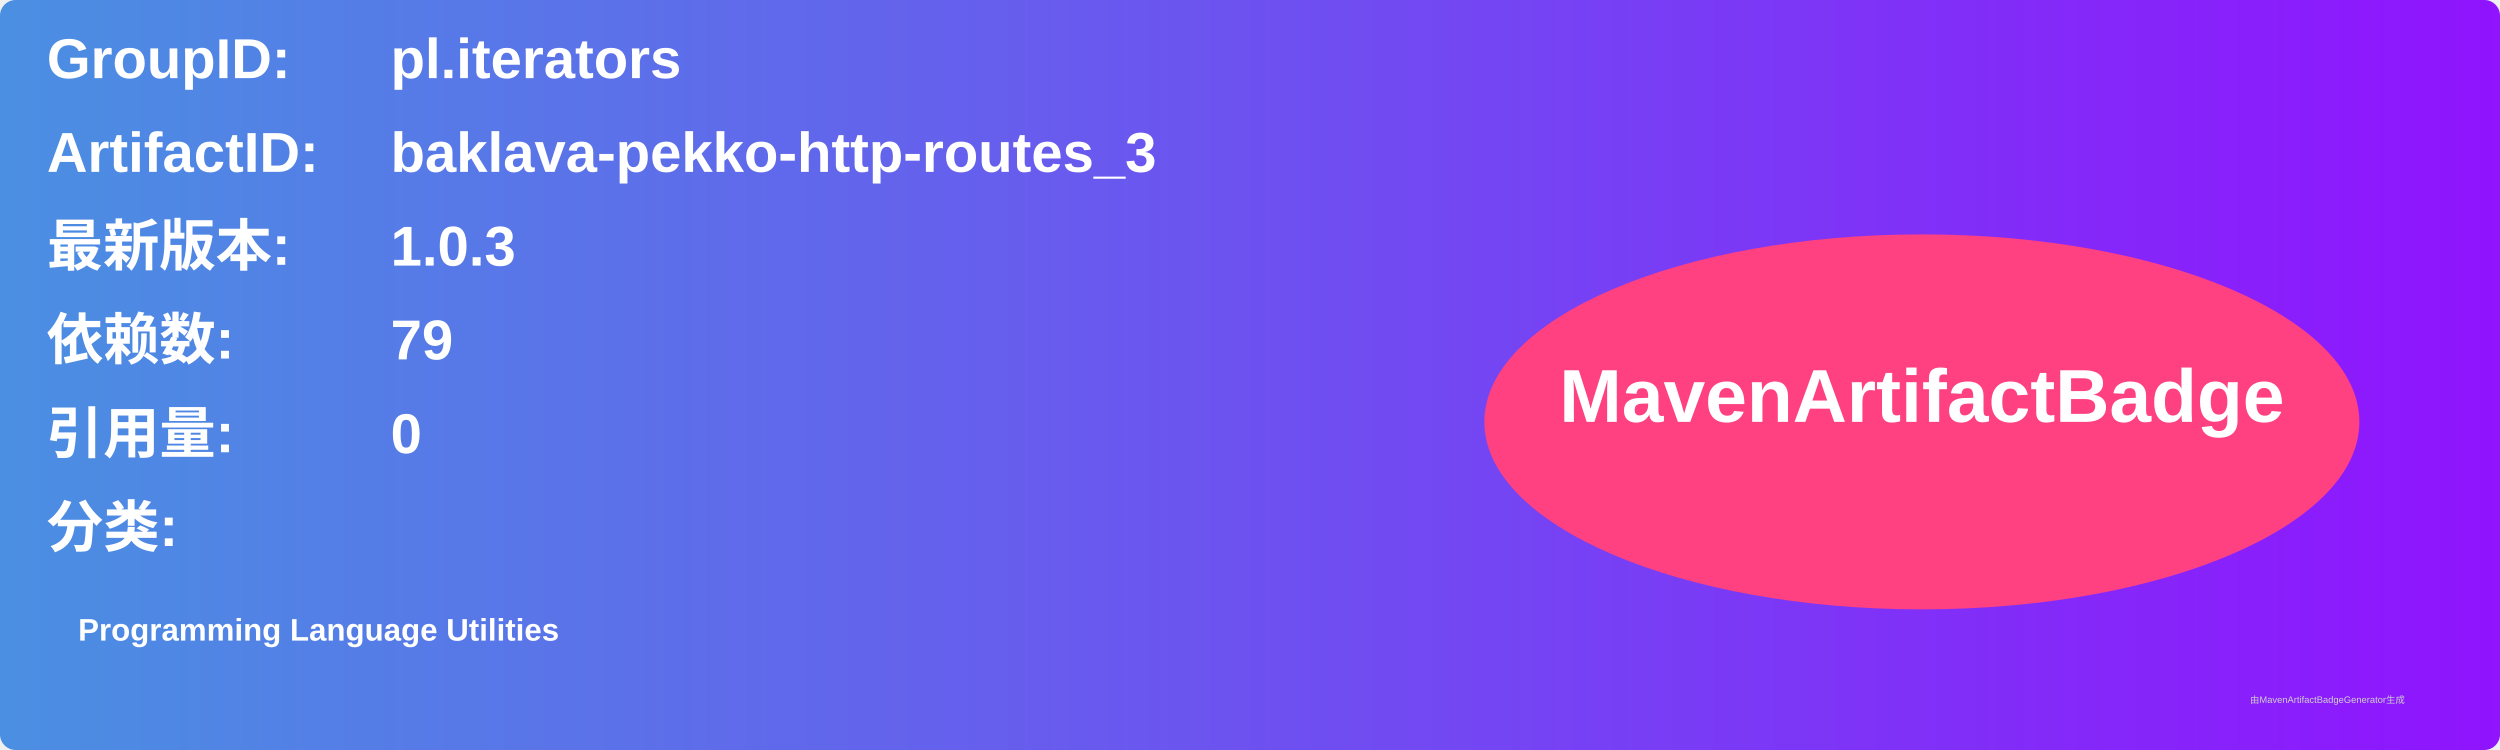
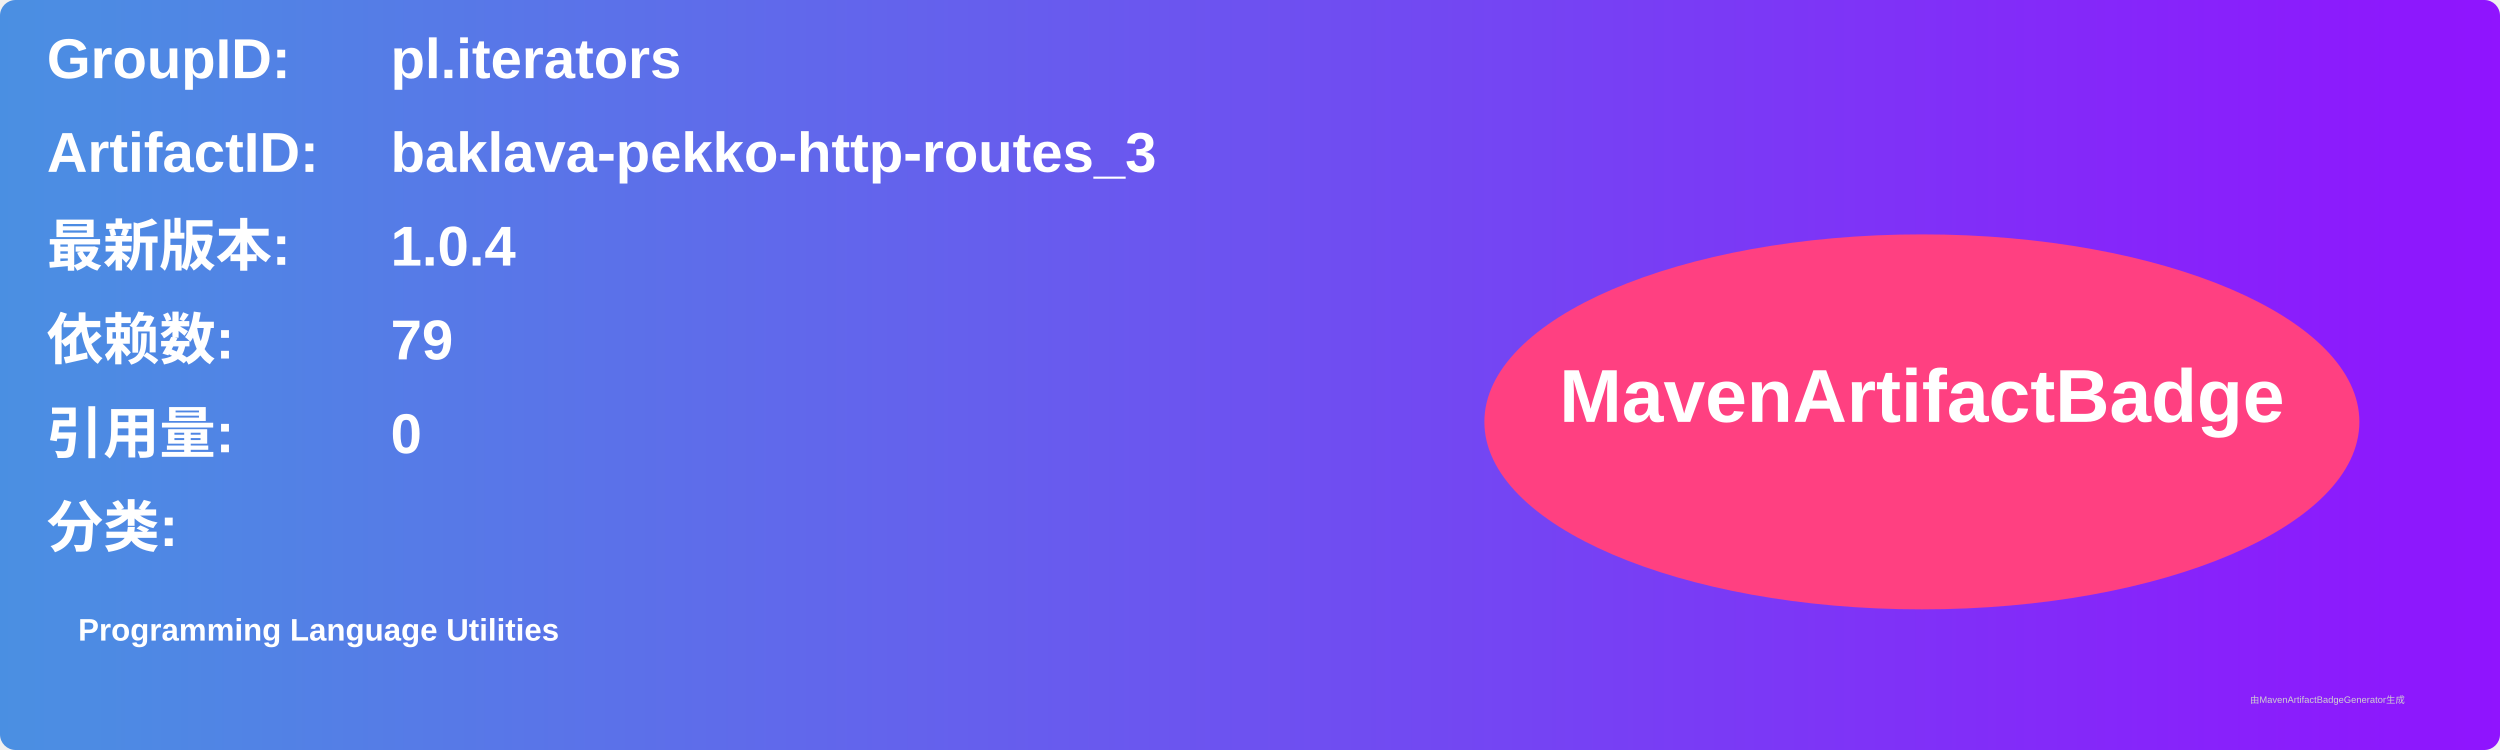
<svg xmlns="http://www.w3.org/2000/svg" width="800" height="240" viewBox="0 0 800 240">
  <linearGradient id="grad" x1="0%" y1="0%" x2="100%" y2="0%">
    <stop offset="0%" stop-color="#4a90e2" />
    <stop offset="100%" stop-color="#9013fe" />
  </linearGradient>
  <rect width="100%" height="100%" rx="5" ry="5" fill="url(#grad)" />
  <g transform="translate(15, 15)">
    <text x="0" y="10" font-family="Arial" font-size="18" fill="white" font-weight="bold" width="260">GroupID:</text>
    <text x="110" y="10" font-family="Arial" font-size="18" fill="white" font-weight="bold" width="460">pl.iterators</text>
    <text x="0" y="40" font-family="Arial" font-size="18" fill="white" font-weight="bold" width="260">ArtifactID:</text>
    <text x="110" y="40" font-family="Arial" font-size="18" fill="white" font-weight="bold" width="460">baklava-pekko-http-routes_3</text>
    <text x="0" y="70" font-family="Arial" font-size="18" fill="white" font-weight="bold">最新版本:</text>
    <text x="110" y="70" font-family="Arial" font-size="18" fill="white" font-weight="bold">
-       <tspan font-weight="bold">1.0.3</tspan>
+       <tspan font-weight="bold">1.0.4</tspan>
    </text>
    <text x="0" y="100" font-family="Arial" font-size="18" fill="white" font-weight="bold">依赖数: </text>
    <text x="110" y="100" font-family="Arial" font-size="18" fill="white">
      <tspan font-weight="bold">79</tspan>
    </text>
    <text x="0" y="130" font-family="Arial" font-size="18" fill="white" font-weight="bold">引用量: </text>
    <text x="110" y="130" font-family="Arial" font-size="18" fill="white">
      <tspan font-weight="bold">0</tspan>
    </text>
    <text x="0" y="160" font-family="Arial" font-size="18" fill="white" font-weight="bold">分类:</text>
    <text x="10" y="190" font-family="Arial" font-size="10" fill="white">
      <tspan font-weight="bold">Programming Language Utilities</tspan>
    </text>
    <ellipse cx="600" cy="120" rx="140" ry="60" fill="#ff4081" />
    <text x="600" y="120" text-anchor="middle" font-family="Arial" font-size="24" fill="white" font-weight="bold">MavenArtifactBadge</text>
  </g>
  <text x="720" y="225" font-family="Arial" font-size="3" fill="#d0d0d0">由MavenArtifactBadgeGenerator生成</text>
</svg>
